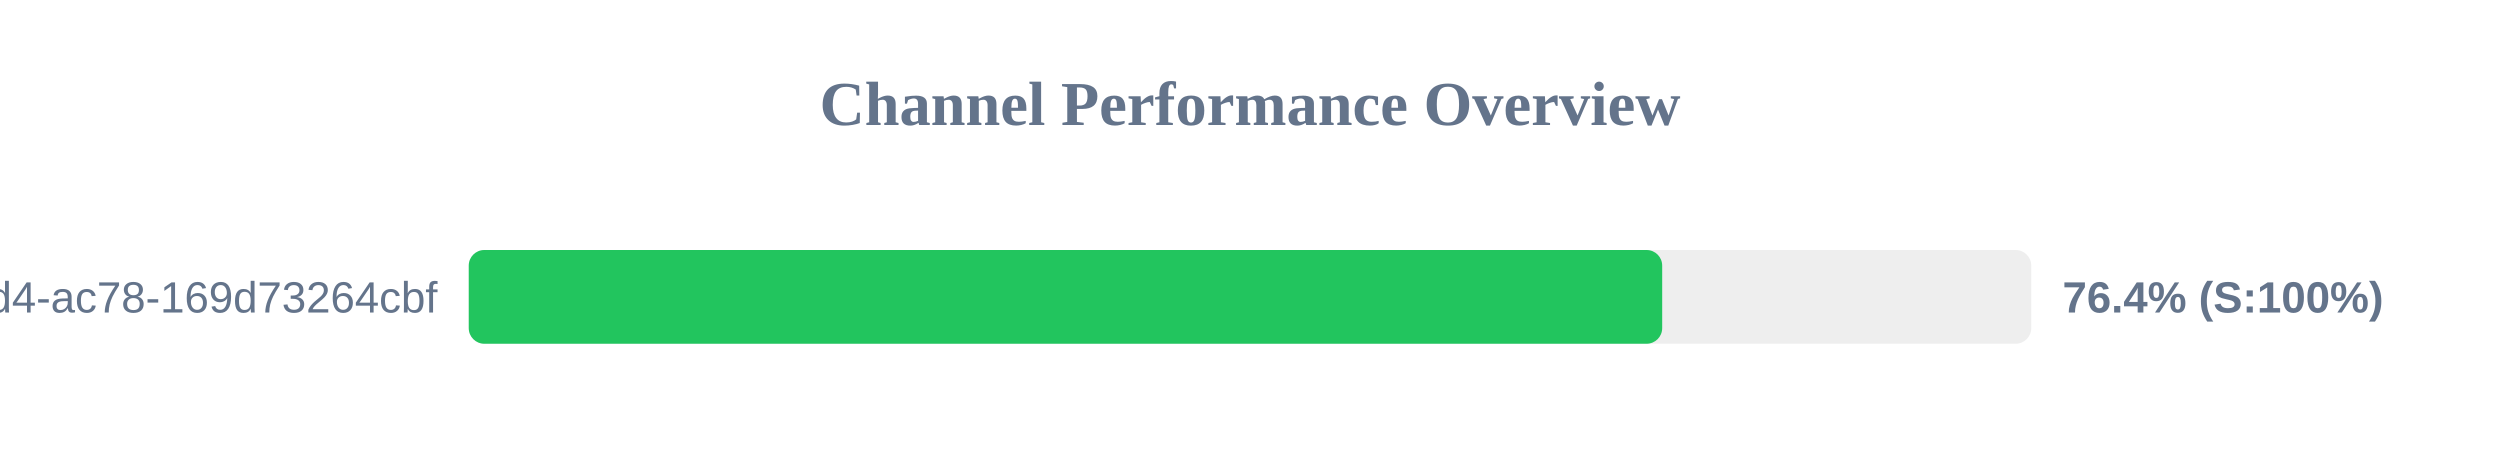
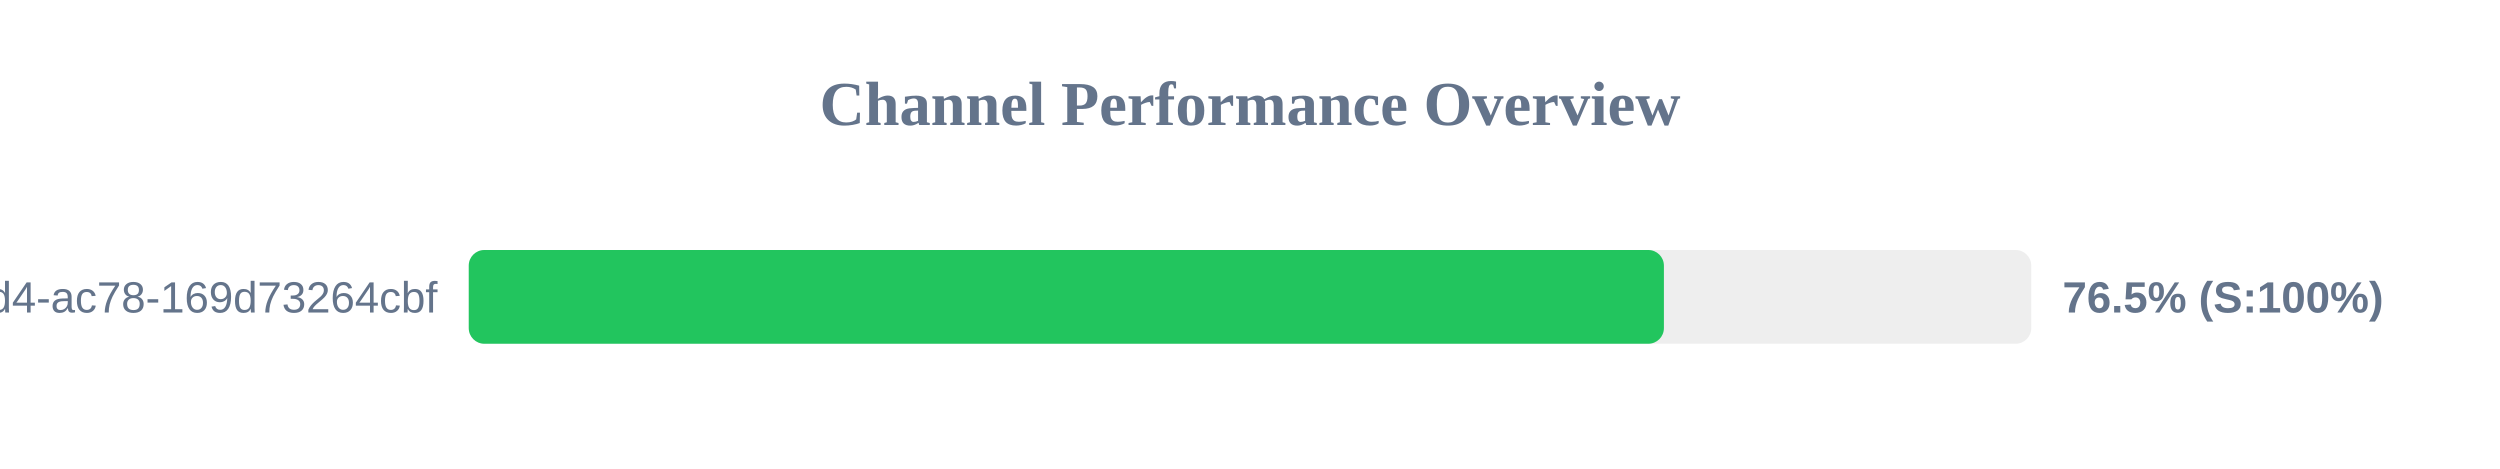
<svg xmlns="http://www.w3.org/2000/svg" width="800" height="150" version="1.1">
  <style>
        .row { font: 14px Arial; fill: #64748b; }
        .score { font: bold 14px Arial; fill: #64748b; }
    </style>
  <text x="400" y="40" text-anchor="middle" font-size="20px" font-weight="bold" fill="#64748b">Channel Performance Overview</text>
  <rect x="150" y="80" width="500" height="30" fill="#eee" rx="5" />
-   <rect x="150" y="80" width="381.9" height="30" fill="#22c55e" rx="5" />
+   <rect x="150" y="80" width="382.45" height="30" fill="#22c55e" rx="5" />
  <text x="140" y="100" text-anchor="end" class="row">?uuid=48c2c901-72e6-46d4-ac78-169d73264cbf</text>
-   <text x="660" y="100" text-anchor="start" class="score">76.4% (S:100%)</text>
+   <text x="660" y="100" text-anchor="start" class="score">76.5% (S:100%)</text>
</svg>
